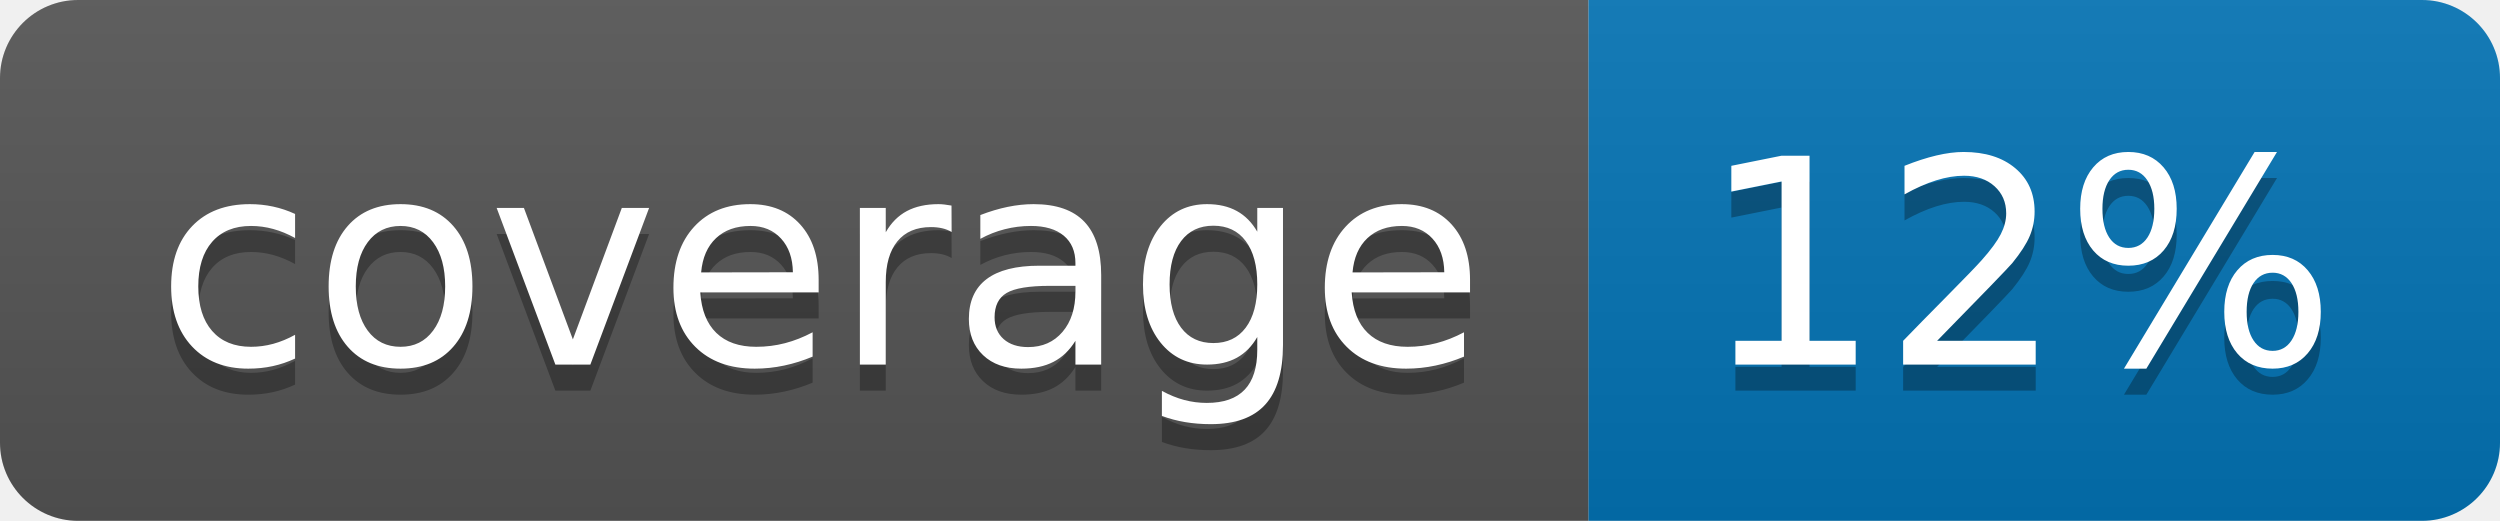
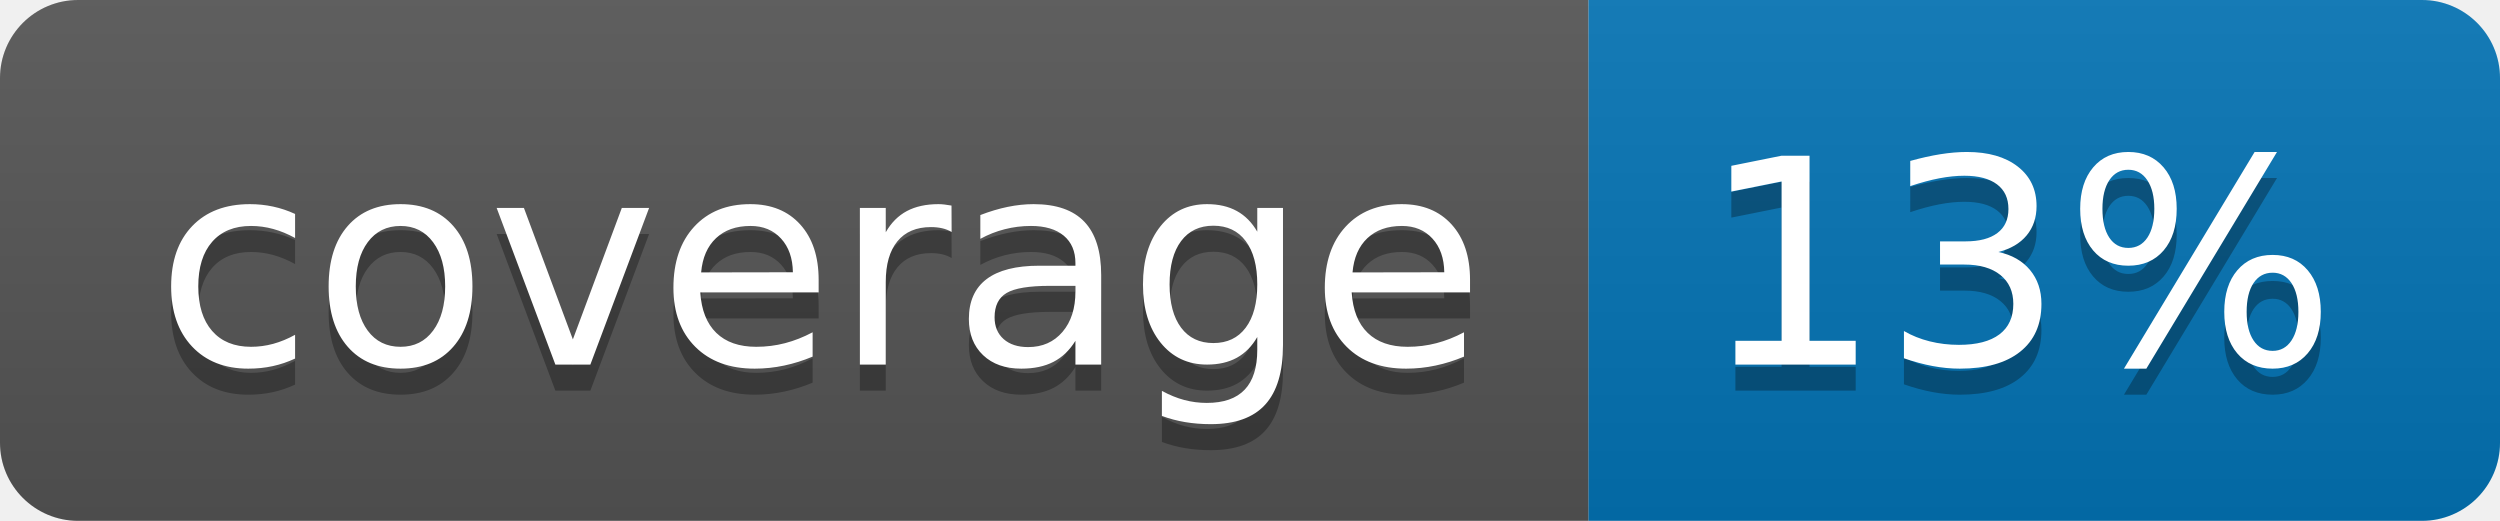
<svg xmlns="http://www.w3.org/2000/svg" width="96" height="20">
  <linearGradient id="b" x2="0" y2="100%">
    <stop offset="0" stop-color="#bbb" stop-opacity=".1" />
    <stop offset="1" stop-opacity=".1" />
  </linearGradient>
  <clipPath id="a">
    <rect width="96" height="20" rx="3" fill="#fff" />
  </clipPath>
  <g clip-path="url(#a)">
    <path fill="#555" d="M0 0h61v20H0z" />
    <path fill="#0374B5" d="M61 0h35v20H61z" />
    <path fill="url(#b)" d="M0 0h96v20H0z" />
  </g>
  <g fill="#fff" text-anchor="middle" font-family="DejaVu Sans,Verdana,Geneva,sans-serif" font-size="110">
    <text x="315" y="150" fill="#010101" fill-opacity=".3" transform="scale(.1)" textLength="510">coverage</text>
    <text x="315" y="140" transform="scale(.1)" textLength="510">coverage</text>
-     <text x="775" y="150" fill="#010101" fill-opacity=".3" transform="scale(.1)" textLength="250">12%</text>
-     <text x="775" y="140" transform="scale(.1)" textLength="250">12%</text>
+     <text x="775" y="150" fill="#010101" fill-opacity=".3" transform="scale(.1)" textLength="250">13%</text>
+     <text x="775" y="140" transform="scale(.1)" textLength="250">13%</text>
  </g>
</svg>
